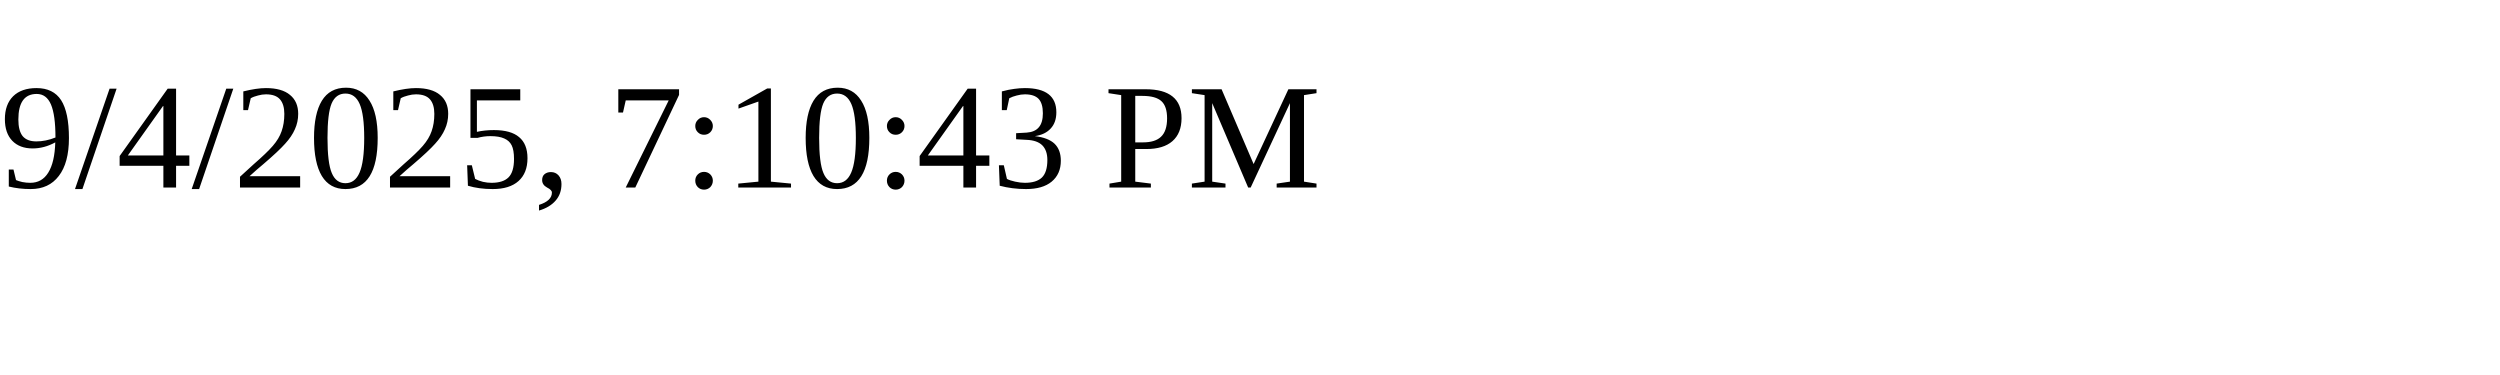
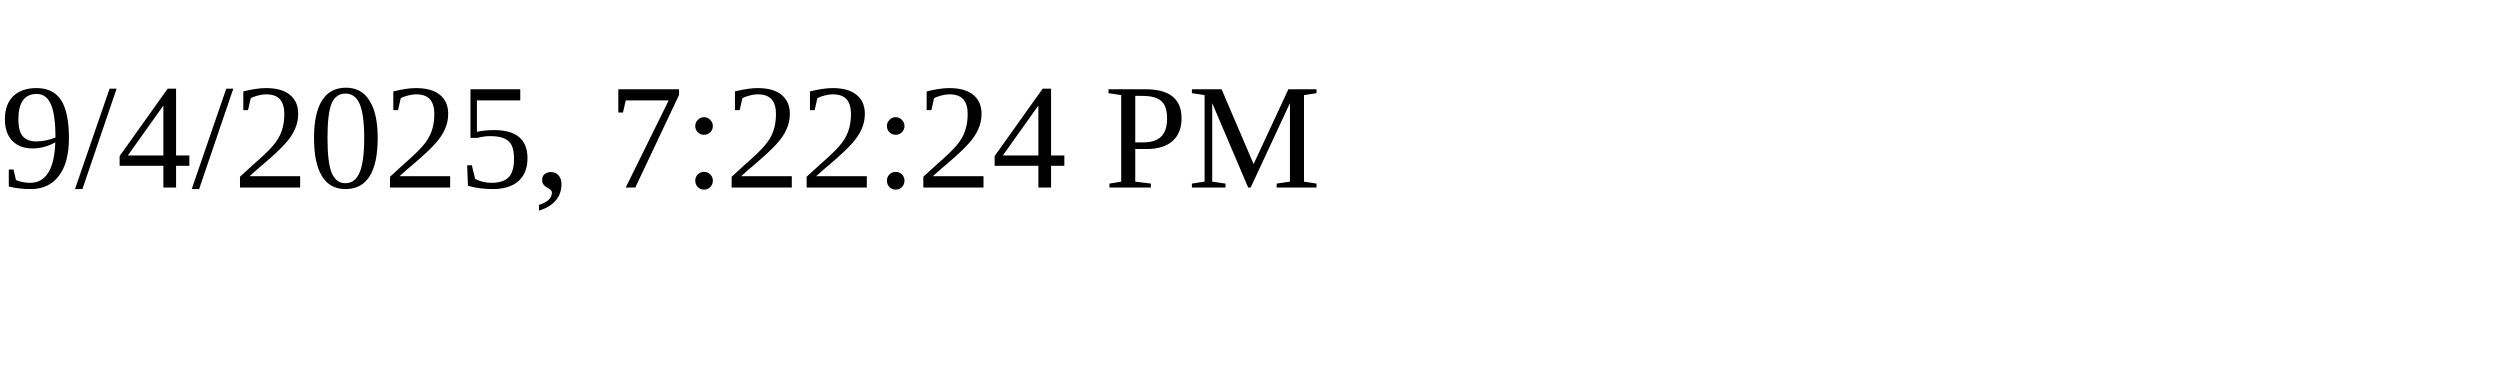
<svg xmlns="http://www.w3.org/2000/svg" height="30" width="200">
-   <text x="0" y="15">9/4/2025, 7:10:43 PM</text>
+   <text x="0" y="15">9/4/2025, 7:22:24 PM</text>
</svg>
